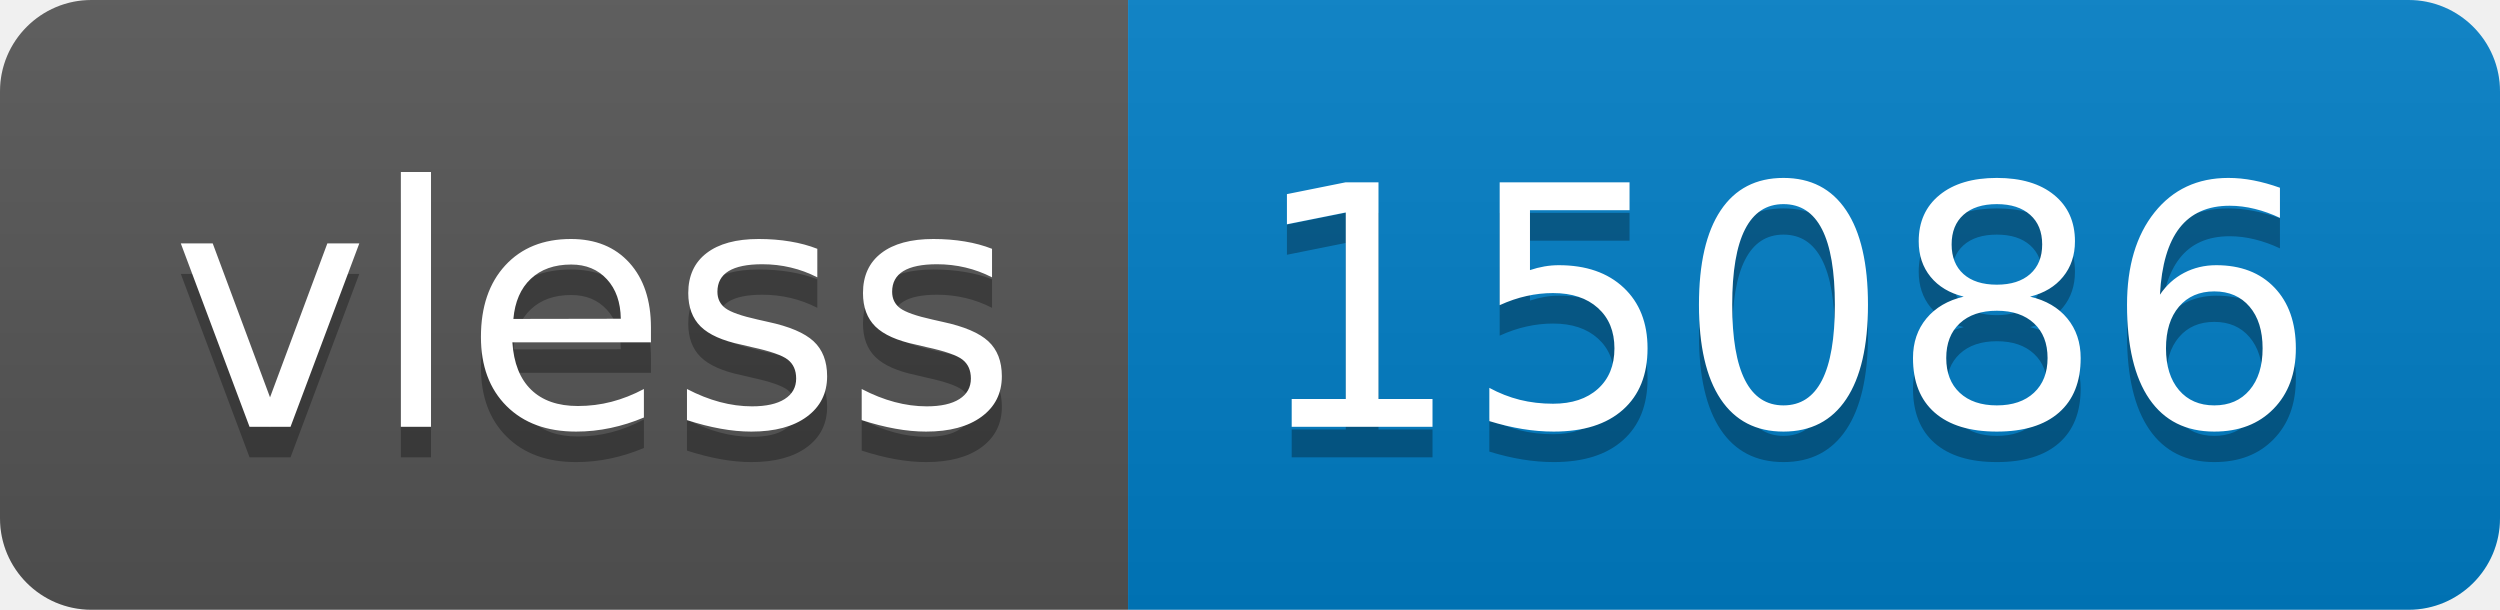
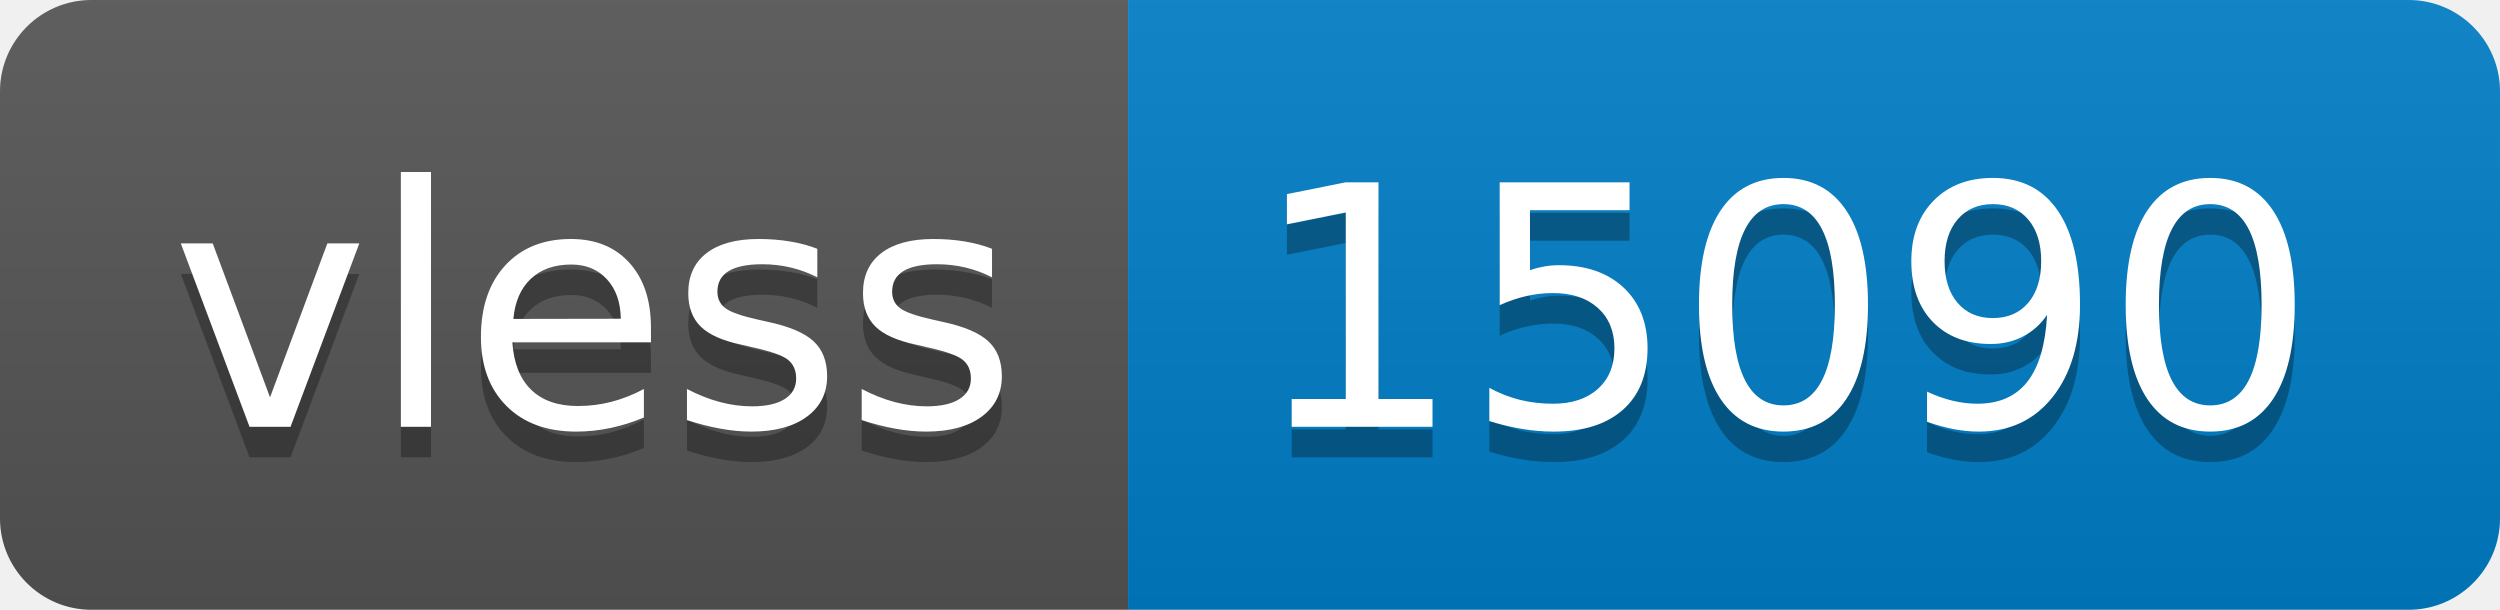
- <svg xmlns="http://www.w3.org/2000/svg" width="82" height="20" role="img" aria-label="vless: 15086">
+ <svg xmlns="http://www.w3.org/2000/svg" width="82" height="20" role="img" aria-label="vless: 15090">
  <linearGradient id="s" x2="0" y2="100%">
    <stop offset="0" stop-color="#bbb" stop-opacity=".1" />
    <stop offset="1" stop-opacity=".1" />
  </linearGradient>
  <clipPath id="r">
    <rect width="82" height="20" rx="3" fill="#fff" />
  </clipPath>
  <g clip-path="url(#r)">
    <rect width="37" height="20" fill="#555" />
    <rect x="37" width="45" height="20" fill="#007ec6" />
    <rect width="82" height="20" fill="url(#s)" />
  </g>
  <g fill="#fff" text-anchor="middle" font-family="Verdana,Geneva,DejaVu Sans,sans-serif" text-rendering="geometricPrecision" font-size="110">
    <text aria-hidden="true" x="195" y="150" fill="#010101" fill-opacity=".3" transform="scale(.1)" textLength="270">vless</text>
    <text x="195" y="140" transform="scale(.1)" fill="#fff" textLength="270">vless</text>
-     <text aria-hidden="true" x="585" y="150" fill="#010101" fill-opacity=".3" transform="scale(.1)" textLength="350">15086</text>
-     <text x="585" y="140" transform="scale(.1)" fill="#fff" textLength="350">15086</text>
+     <text aria-hidden="true" x="585" y="150" fill="#010101" fill-opacity=".3" transform="scale(.1)" textLength="350">15090</text>
+     <text x="585" y="140" transform="scale(.1)" fill="#fff" textLength="350">15090</text>
  </g>
</svg>
